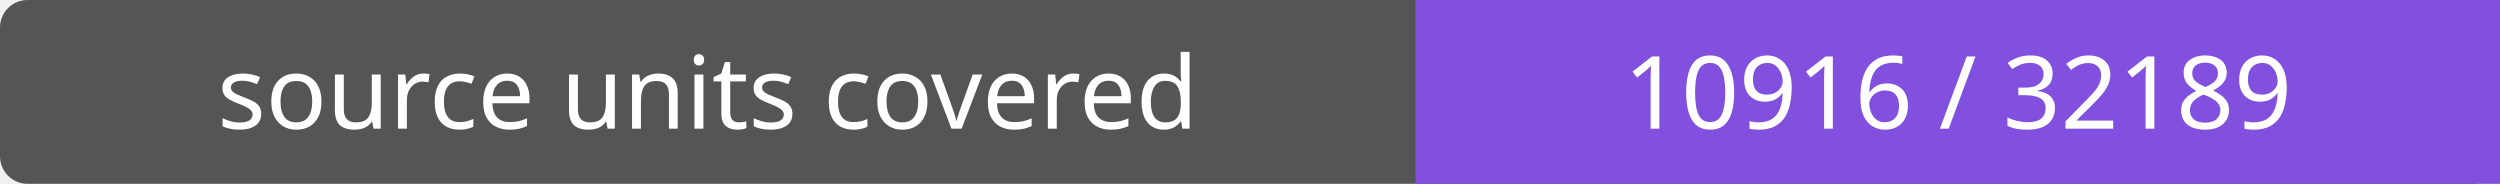
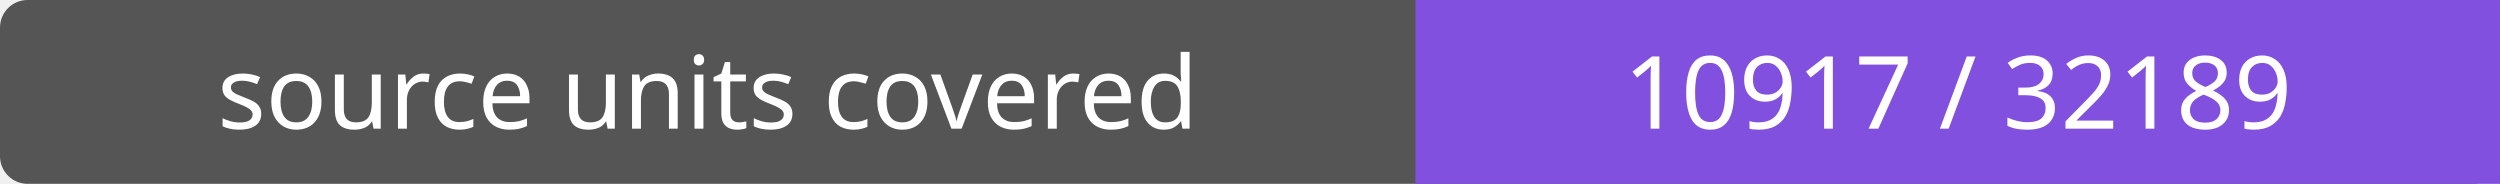
- <svg xmlns="http://www.w3.org/2000/svg" width="272" height="20" role="img" aria-label="source units covered: 10916 / 32189">
+ <svg xmlns="http://www.w3.org/2000/svg" width="272" height="20" role="img" aria-label="source units covered: 10917 / 32189">
  <rect width="272" height="20" rx="3" fill="#555" />
  <path fill="#8250df" d="M154 0h118v20H154z" />
  <g fill="#fff" text-anchor="middle" font-family="Verdana,sans-serif" font-size="11">
    <text x="77.0" y="14">source units covered</text>
-     <text x="213.0" y="14">10916 / 32189</text>
+     <text x="213.0" y="14">10917 / 32189</text>
  </g>
</svg>
